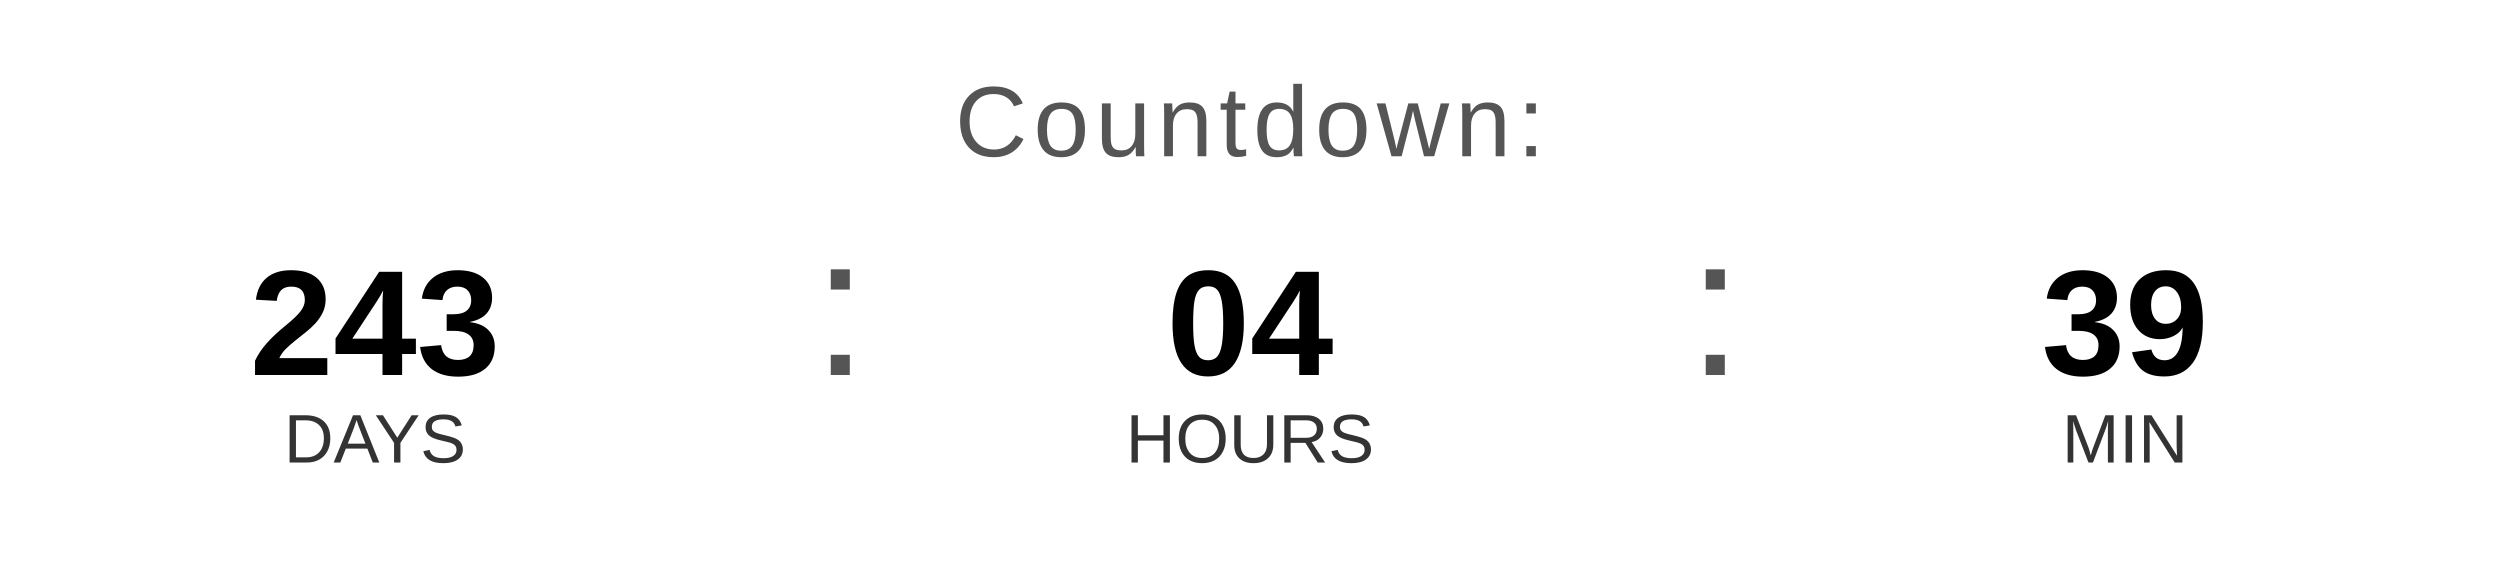
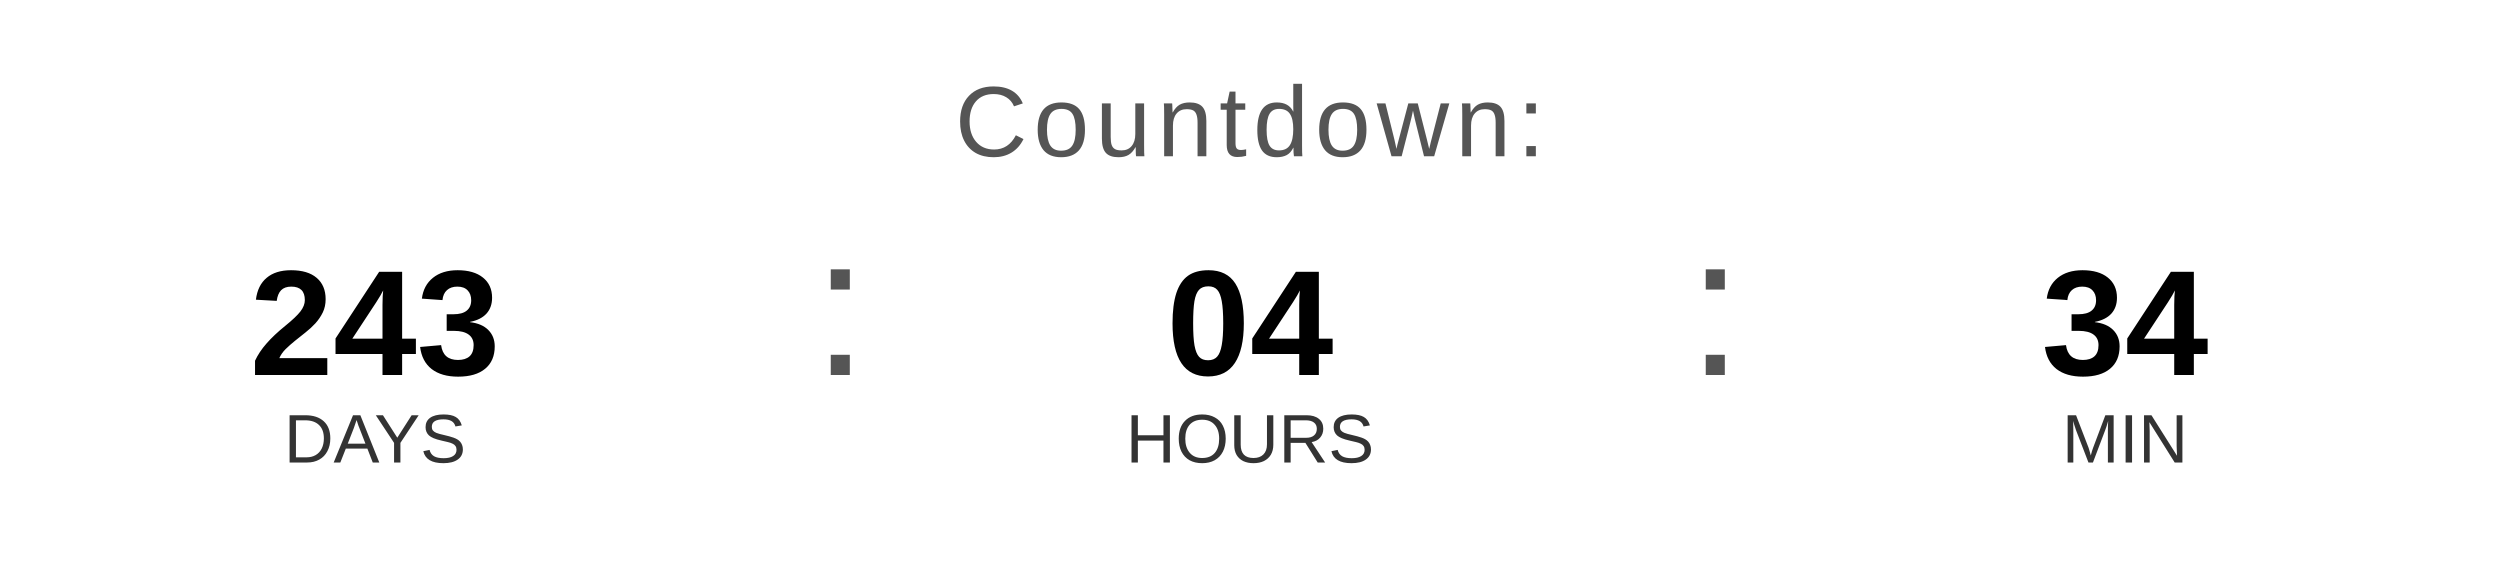
<svg xmlns="http://www.w3.org/2000/svg" width="400" height="90" viewBox="0 0 400 90">
  <text x="200" y="25" font-family="Arial, Helvetica, sans-serif" font-size="16" fill="#555555" text-anchor="middle" letter-spacing="1">
    Countdown:
  </text>
  <text x="60" y="60" font-family="Arial, Helvetica, sans-serif" font-size="24" font-weight="bold" fill="#000000" text-anchor="middle">243</text>
  <text x="60" y="74" font-family="Arial, Helvetica, sans-serif" font-size="11" fill="#333333" text-anchor="middle">DAYS</text>
  <text x="130" y="60" font-family="Arial, sans-serif" font-size="32" fill="#555555">:</text>
  <text x="200" y="60" font-family="Arial, Helvetica, sans-serif" font-size="24" font-weight="bold" fill="#000000" text-anchor="middle">04</text>
  <text x="200" y="74" font-family="Arial, Helvetica, sans-serif" font-size="11" fill="#333333" text-anchor="middle">HOURS</text>
  <text x="270" y="60" font-family="Arial, sans-serif" font-size="32" fill="#555555">:</text>
-   <text x="340" y="60" font-family="Arial, Helvetica, sans-serif" font-size="24" font-weight="bold" fill="#000000" text-anchor="middle">39</text>
+   <text x="340" y="60" font-family="Arial, Helvetica, sans-serif" font-size="24" font-weight="bold" fill="#000000" text-anchor="middle">34</text>
  <text x="340" y="74" font-family="Arial, Helvetica, sans-serif" font-size="11" fill="#333333" text-anchor="middle">MIN</text>
</svg>
